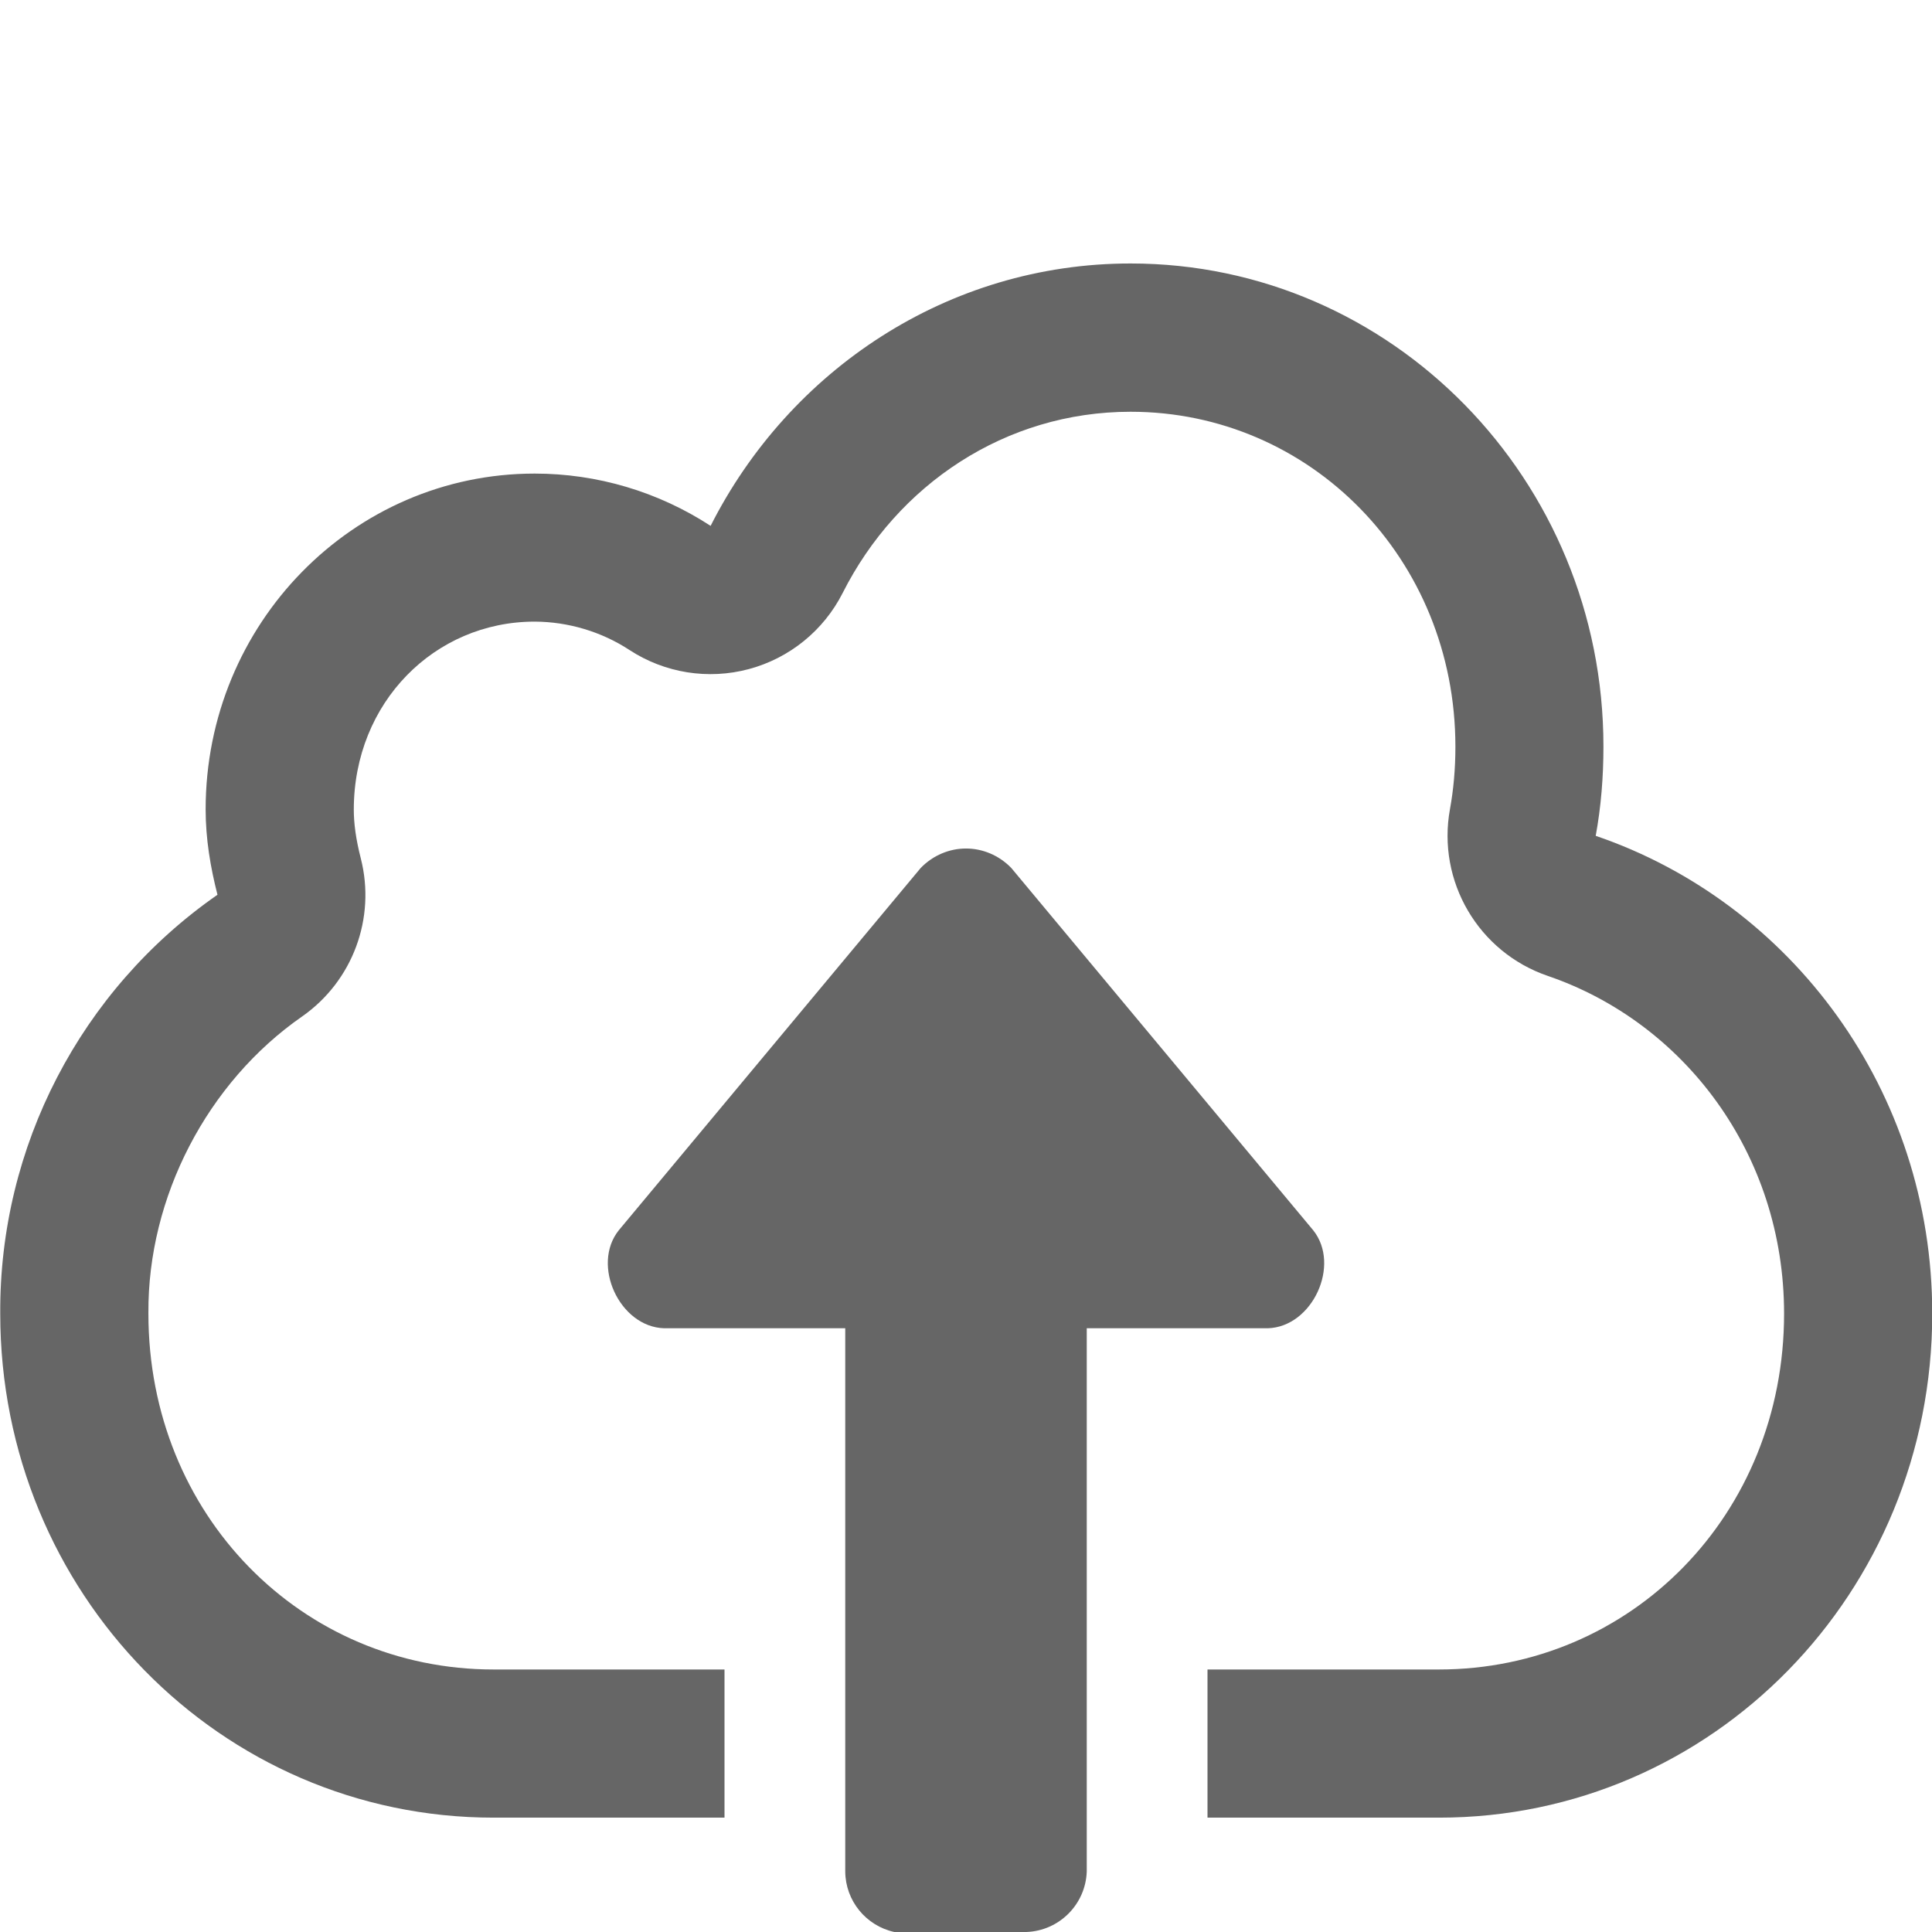
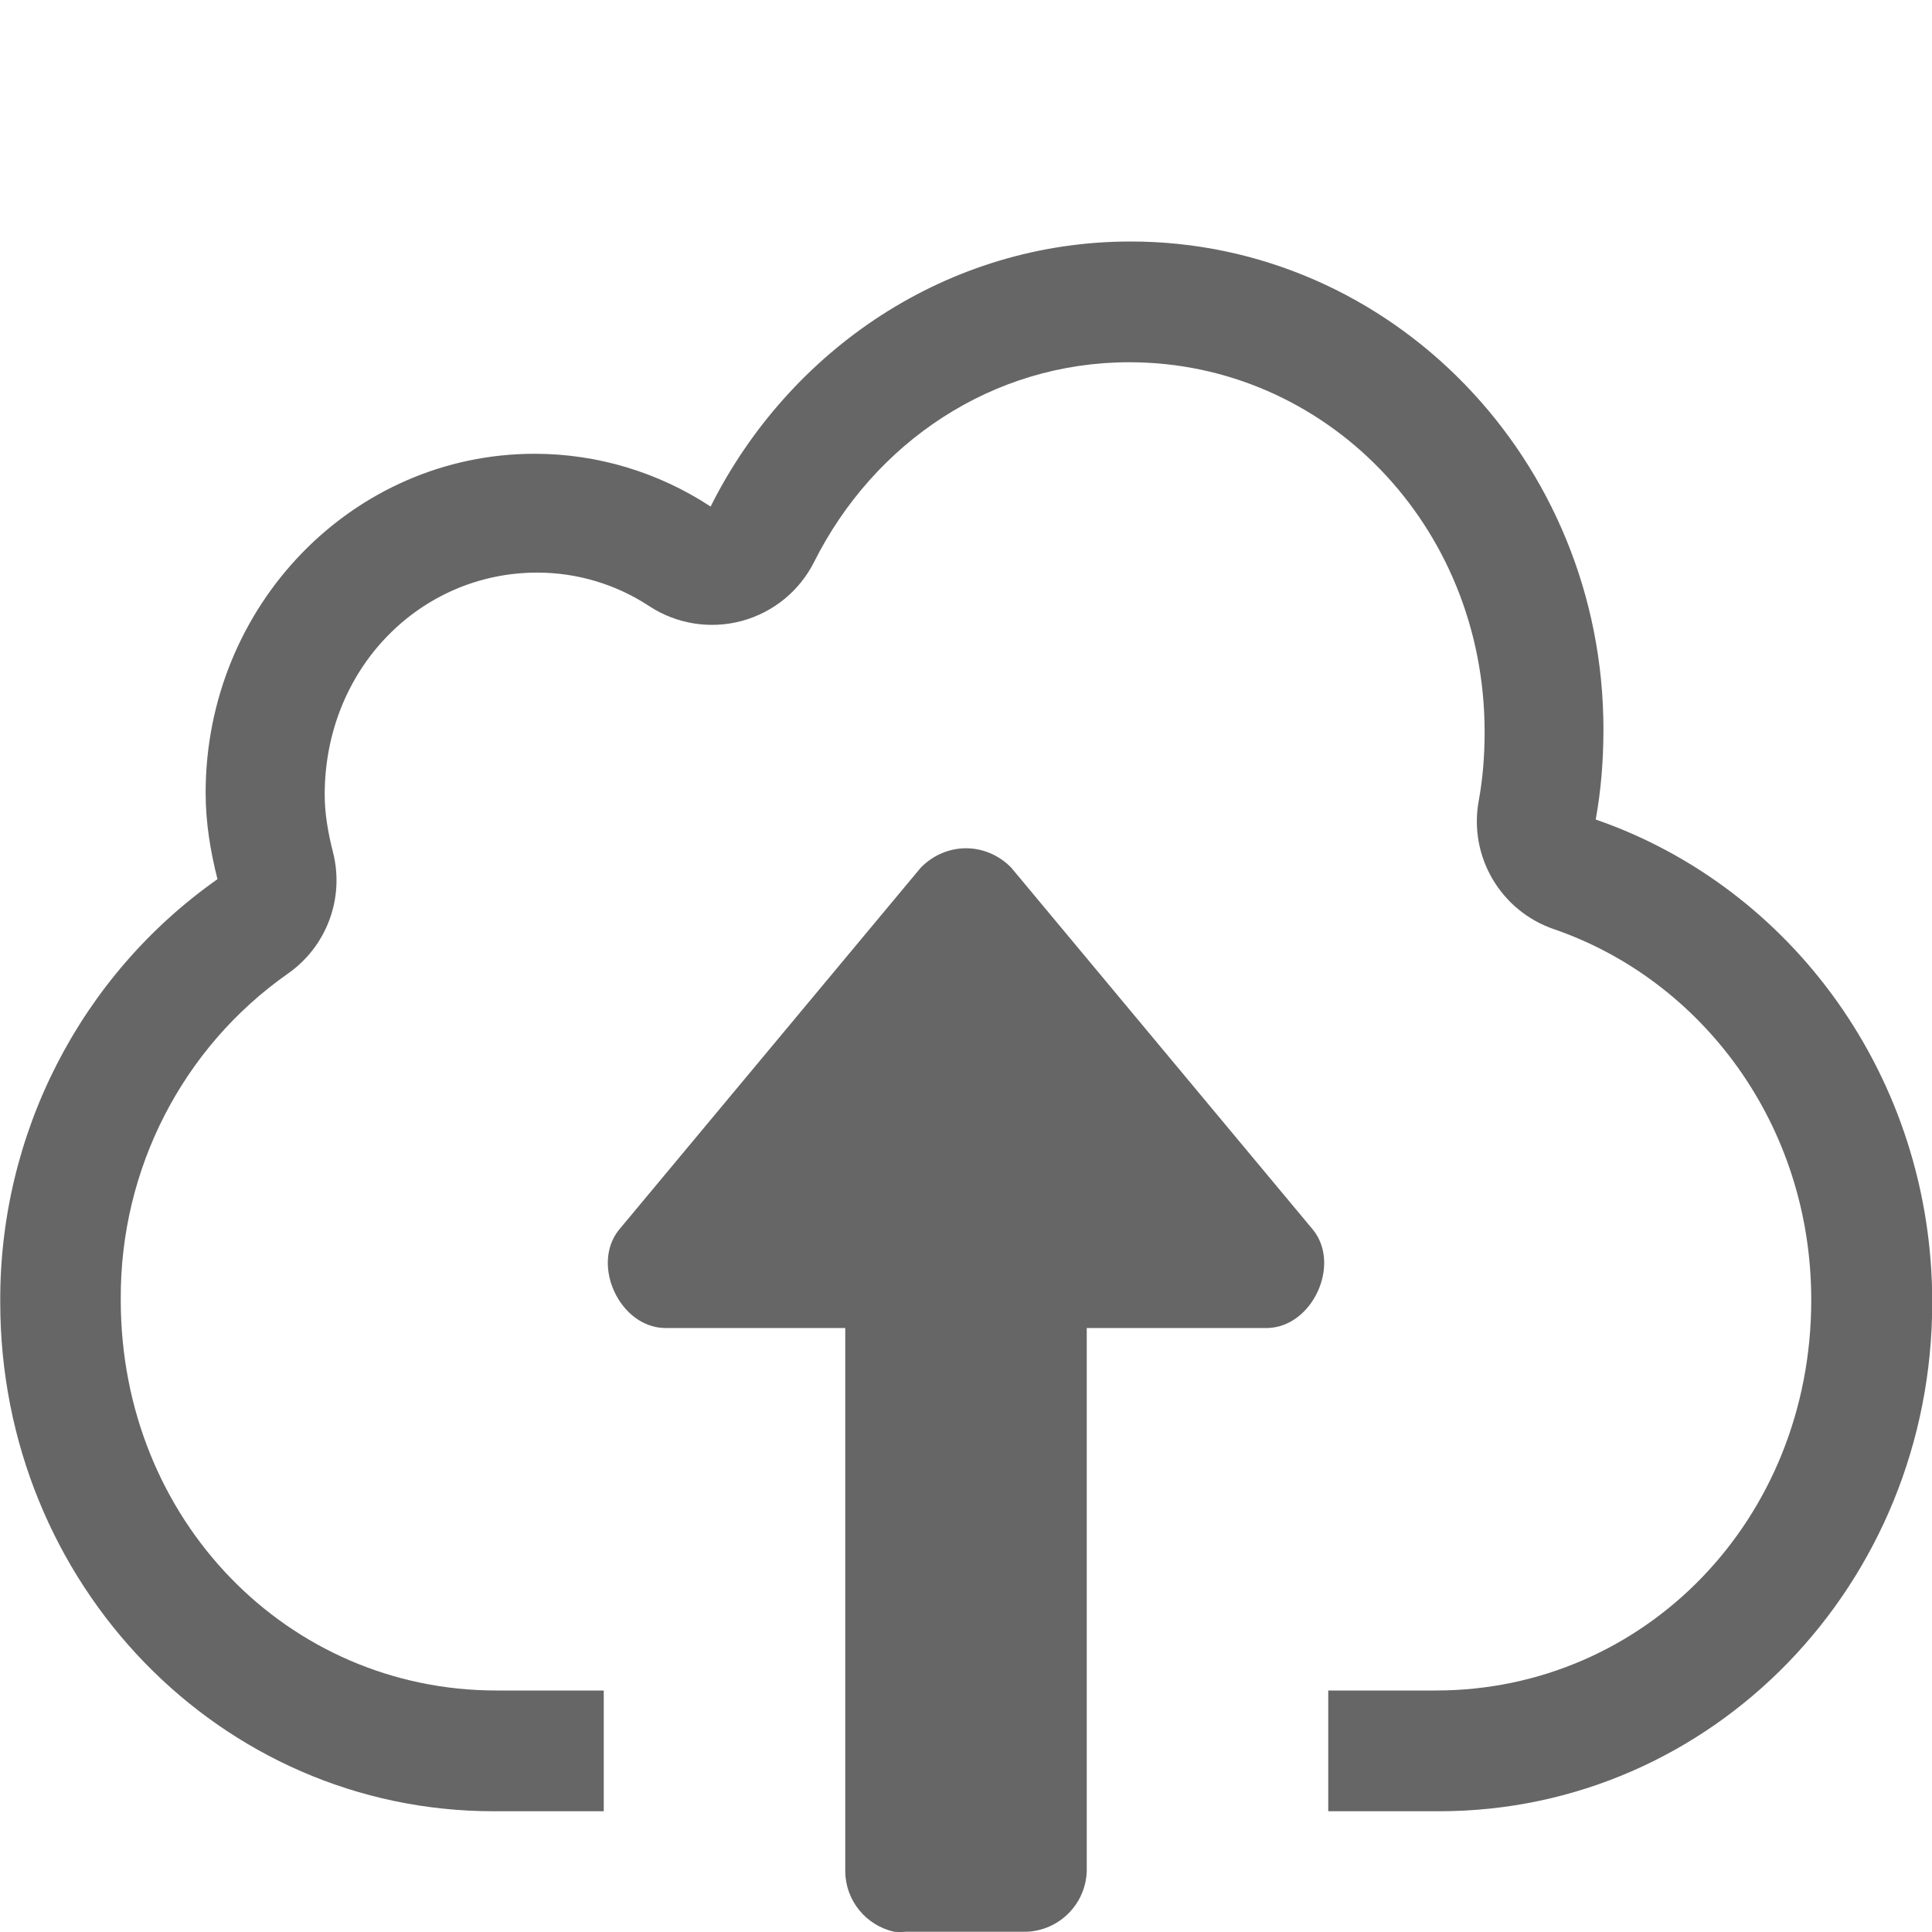
- <svg xmlns="http://www.w3.org/2000/svg" id="svg8" version="1.1" width="16" height="16">
+ <svg xmlns="http://www.w3.org/2000/svg" height="16" width="16" version="1.1" id="svg8">
  <defs id="defs12" />
-   <path id="path2-3" d="M 9.363 2.182 C 7.847 2.182 6.536 3.068 5.885 4.355 A 2.667 2.667 0 0 0 4.428 3.922 C 2.923 3.922 1.703 5.166 1.703 6.703 C 1.703 6.948 1.743 7.183 1.801 7.41 A 4.196 4.196 0 0 0 0.002 10.879 C 0.002 13.191 1.825 15.053 4.088 15.053 L 6 15.053 L 6 13.826 L 4.088 13.826 C 2.498 13.826 1.229 12.546 1.229 10.879 A 1.227 1.227 0 0 0 1.229 10.873 C 1.223 9.915 1.715 8.965 2.502 8.418 A 1.227 1.227 0 0 0 2.988 7.109 C 2.947 6.949 2.93 6.818 2.93 6.705 C 2.93 5.818 3.599 5.149 4.426 5.148 L 4.428 5.148 C 4.705 5.149 4.981 5.231 5.213 5.383 A 1.227 1.227 0 0 0 6.979 4.91 C 7.432 4.013 8.326 3.41 9.363 3.41 C 10.848 3.41 12.053 4.624 12.053 6.184 C 12.053 6.371 12.037 6.541 12.008 6.701 A 1.227 1.227 0 0 0 12.818 8.082 C 13.942 8.466 14.775 9.55 14.775 10.879 C 14.775 12.546 13.506 13.826 11.916 13.826 L 10 13.826 L 10 15.053 L 11.918 15.053 C 14.181 15.053 16.002 13.191 16.002 10.879 C 16.002 9.033 14.835 7.475 13.215 6.922 C 13.259 6.682 13.279 6.435 13.279 6.182 C 13.279 3.973 11.525 2.182 9.363 2.182 z M 8 7.027 C 7.864 7.027 7.728 7.082 7.625 7.188 L 5.125 10.188 C 4.894 10.476 5.131 10.989 5.5 11 L 7 11 L 7 15.5 C 7.002 15.741 7.171 15.948 7.406 16 C 7.438 16.003 7.469 16.003 7.5 16 L 8.5 16 C 8.772 15.99 8.99 15.772 9 15.5 L 9 11 L 10.5 11 C 10.869 10.989 11.106 10.476 10.875 10.188 L 8.375 7.188 C 8.272 7.082 8.136 7.027 8 7.027 z " style="color:#000000;overflow:visible;fill:#666666;marker:none" />
+   <path id="path818" d="M 9.363 2 C 7.847 2 6.536 2.895 5.885 4.195 C 5.451 3.91 4.945 3.758 4.428 3.758 C 2.923 3.758 1.703 5.014 1.703 6.566 C 1.703 6.814 1.743 7.052 1.801 7.281 C 0.667 8.079 -0.006 9.389 0.002 10.785 C 0.002 13.12 1.825 15 4.088 15 L 5 15 L 5 14 L 4.111 14 C 2.387 14 1 12.59 1 10.766 A 0.946 0.944 0 0 0 1 10.76 C 0.994 9.683 1.511 8.676 2.383 8.064 A 0.946 0.944 0 0 0 2.758 7.059 C 2.713 6.883 2.689 6.727 2.689 6.582 C 2.689 5.537 3.481 4.742 4.449 4.742 C 4.778 4.742 5.101 4.838 5.377 5.02 A 0.946 0.944 0 0 0 6.742 4.654 C 7.239 3.664 8.218 3 9.352 3 C 10.971 3 12.295 4.345 12.295 6.062 C 12.295 6.265 12.279 6.453 12.246 6.633 A 0.946 0.944 0 0 0 12.869 7.695 C 14.093 8.116 15 9.311 15 10.766 C 15 12.59 13.615 14 11.891 14 L 11 14 L 11 15 L 11.918 15 C 14.181 15 16.002 13.12 16.002 10.785 C 16.002 8.921 14.835 7.346 13.215 6.787 C 13.259 6.545 13.279 6.297 13.279 6.041 C 13.279 3.81 11.525 2 9.363 2 z M 8 7.025 C 7.864 7.025 7.728 7.08 7.625 7.186 L 5.125 10.186 C 4.894 10.475 5.131 10.987 5.5 10.998 L 7 10.998 L 7 15.498 C 7.002 15.739 7.171 15.946 7.406 15.998 C 7.438 16.001 7.469 16.001 7.5 15.998 L 8.5 15.998 C 8.772 15.988 8.99 15.77 9 15.498 L 9 10.998 L 10.5 10.998 C 10.869 10.987 11.106 10.475 10.875 10.186 L 8.375 7.186 C 8.272 7.08 8.136 7.025 8 7.025 z " style="color:#000000;overflow:visible;fill:#666666;stroke-width:1;marker:none" />
</svg>
